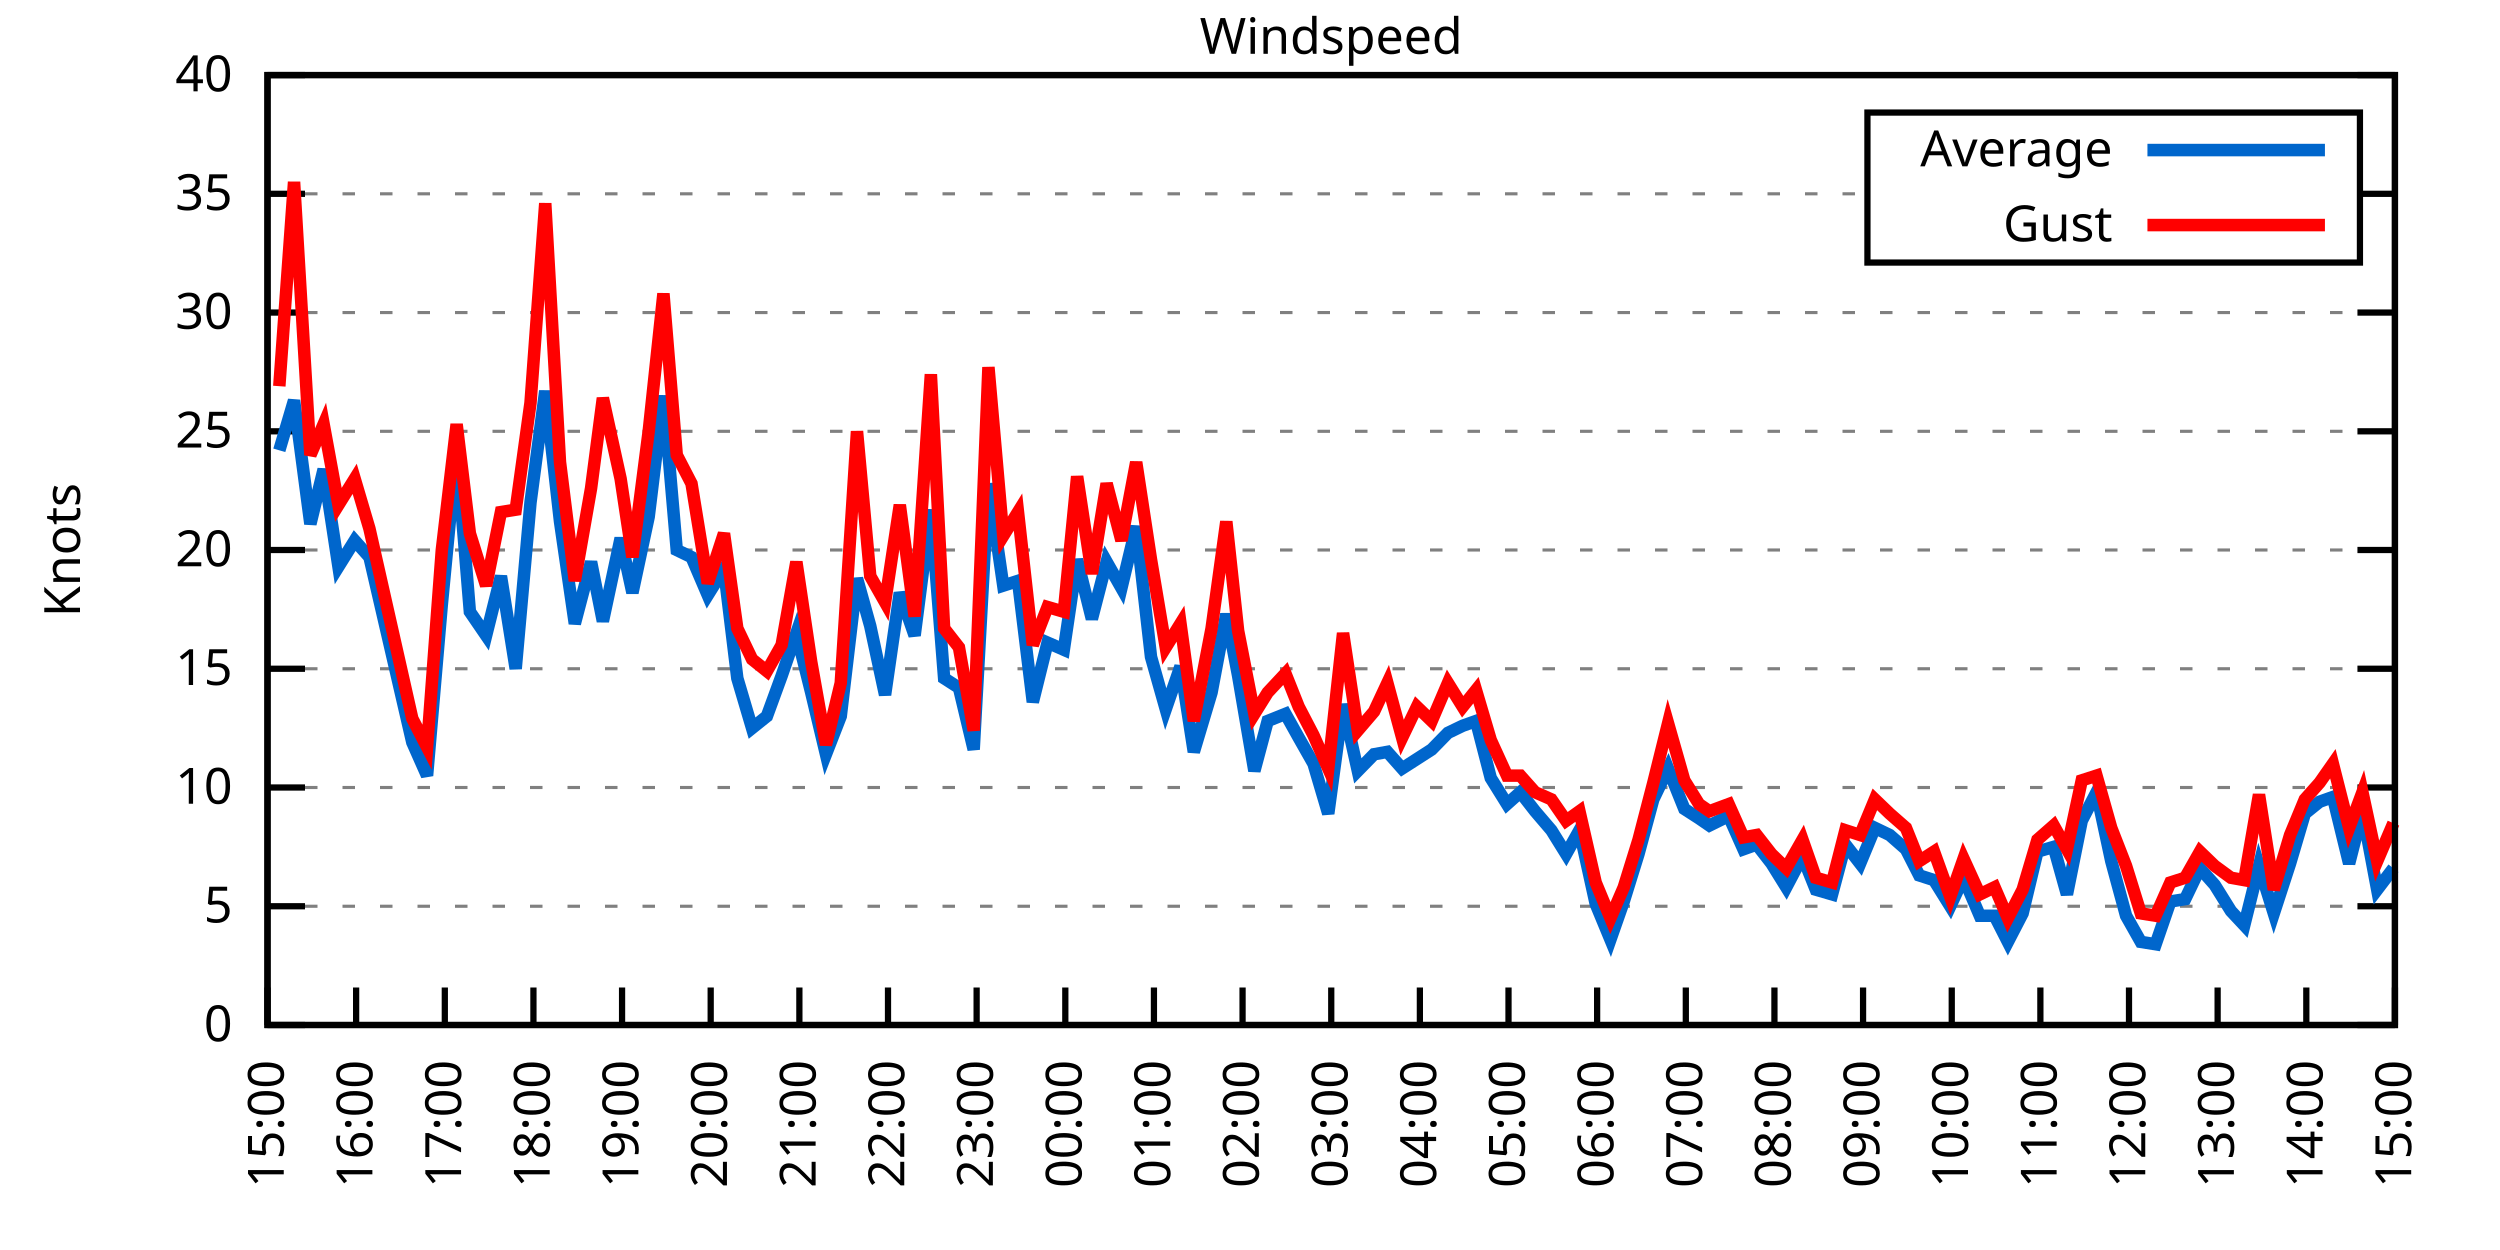
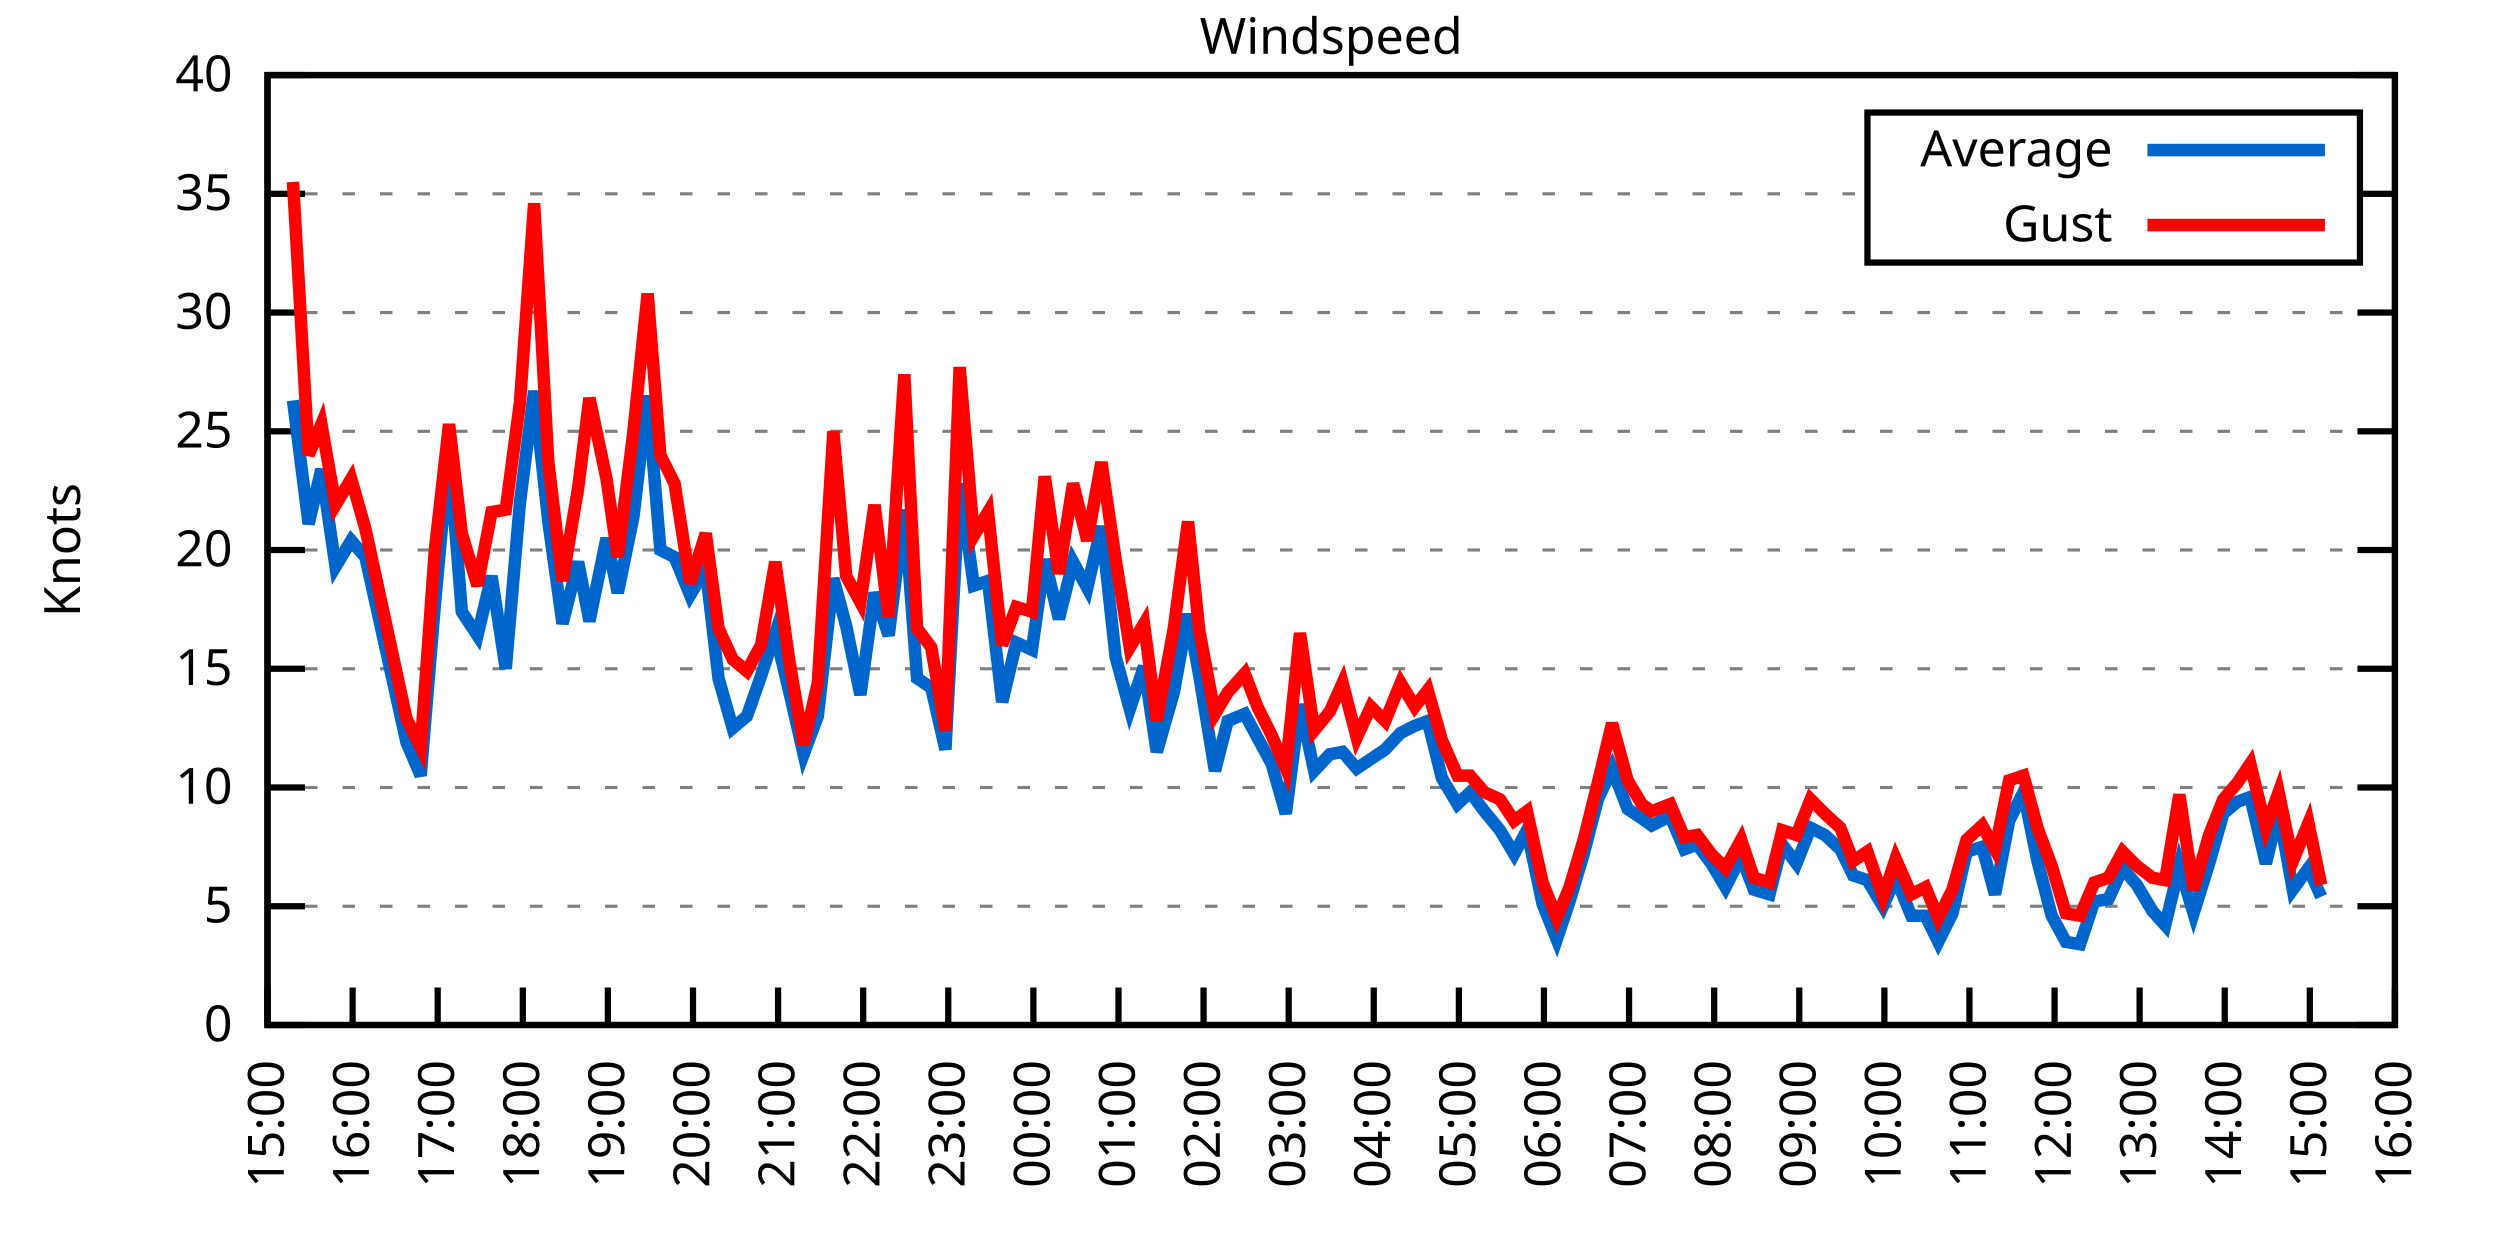
<svg xmlns="http://www.w3.org/2000/svg" xmlns:xlink="http://www.w3.org/1999/xlink" width="400" height="200" viewBox="0 0 400 200">
  <g id="gnuplot_canvas">
    <rect x="0" y="0" width="400" height="200" fill="none" />
    <defs>
      <circle id="gpDot" r="0.5" stroke-width="0.5" stroke="currentColor" />
      <path id="gpPt0" stroke-width="0.333" stroke="currentColor" d="M-1,0 h2 M0,-1 v2" />
      <path id="gpPt1" stroke-width="0.333" stroke="currentColor" d="M-1,-1 L1,1 M1,-1 L-1,1" />
      <path id="gpPt2" stroke-width="0.333" stroke="currentColor" d="M-1,0 L1,0 M0,-1 L0,1 M-1,-1 L1,1 M-1,1 L1,-1" />
      <rect id="gpPt3" stroke-width="0.333" stroke="currentColor" x="-1" y="-1" width="2" height="2" />
      <rect id="gpPt4" stroke-width="0.333" stroke="currentColor" fill="currentColor" x="-1" y="-1" width="2" height="2" />
      <circle id="gpPt5" stroke-width="0.333" stroke="currentColor" cx="0" cy="0" r="1" />
      <use xlink:href="#gpPt5" id="gpPt6" fill="currentColor" stroke="none" />
      <path id="gpPt7" stroke-width="0.333" stroke="currentColor" d="M0,-1.33 L-1.33,0.67 L1.33,0.67 z" />
      <use xlink:href="#gpPt7" id="gpPt8" fill="currentColor" stroke="none" />
      <use xlink:href="#gpPt7" id="gpPt9" stroke="currentColor" transform="rotate(180)" />
      <use xlink:href="#gpPt9" id="gpPt10" fill="currentColor" stroke="none" />
      <use xlink:href="#gpPt3" id="gpPt11" stroke="currentColor" transform="rotate(45)" />
      <use xlink:href="#gpPt11" id="gpPt12" fill="currentColor" stroke="none" />
      <path id="gpPt13" stroke-width="0.333" stroke="currentColor" d="M0,1.330 L1.265,0.411 L0.782,-1.067 L-0.782,-1.076 L-1.265,0.411 z" />
      <use xlink:href="#gpPt13" id="gpPt14" fill="currentColor" stroke="none" />
      <filter id="textbox" filterUnits="objectBoundingBox" x="0" y="0" height="1" width="1">
        <feFlood flood-color="white" flood-opacity="1" result="bgnd" />
        <feComposite in="SourceGraphic" in2="bgnd" operator="atop" />
      </filter>
      <filter id="greybox" filterUnits="objectBoundingBox" x="0" y="0" height="1" width="1">
        <feFlood flood-color="lightgrey" flood-opacity="1" result="grey" />
        <feComposite in="SourceGraphic" in2="grey" operator="atop" />
      </filter>
    </defs>
    <g fill="none" color="white" stroke="currentColor" stroke-width="1.00" stroke-linecap="butt" stroke-linejoin="miter">
</g>
    <g fill="none" color="black" stroke="currentColor" stroke-width="1.00" stroke-linecap="butt" stroke-linejoin="miter">
      <g stroke="none" shape-rendering="crispEdges">
        <polygon fill="rgb(255, 255, 255)" points="42.80,164.00 383.18,164.00 383.18,12.02 42.80,12.02 " />
      </g>
    </g>
    <g fill="none" color="black" stroke="currentColor" stroke-width="1.00" stroke-linecap="butt" stroke-linejoin="miter">
</g>
    <g fill="none" color="black" stroke="black" stroke-width="0.50" stroke-linecap="butt" stroke-linejoin="miter">
</g>
    <g fill="none" color="gray" stroke="currentColor" stroke-width="0.50" stroke-linecap="butt" stroke-linejoin="miter">
      <path stroke="gray" stroke-dasharray="2,4" class="gridline" d="M42.80,164.00 L383.19,164.00  " />
    </g>
    <g fill="none" color="gray" stroke="gray" stroke-width="1.00" stroke-linecap="butt" stroke-linejoin="miter">
</g>
    <g fill="none" color="black" stroke="currentColor" stroke-width="1.00" stroke-linecap="butt" stroke-linejoin="miter">
      <path stroke="black" d="M42.80,164.00 L48.80,164.00 M383.19,164.00 L377.19,164.00  " />
      <g transform="translate(37.20,166.60)" stroke="none" fill="black" font-family="Sans" font-size="8.00" text-anchor="end">
        <text>
          <tspan font-family="Sans"> 0</tspan>
        </text>
      </g>
    </g>
    <g fill="none" color="black" stroke="currentColor" stroke-width="1.00" stroke-linecap="butt" stroke-linejoin="miter">
</g>
    <g fill="none" color="black" stroke="black" stroke-width="0.50" stroke-linecap="butt" stroke-linejoin="miter">
</g>
    <g fill="none" color="gray" stroke="currentColor" stroke-width="0.50" stroke-linecap="butt" stroke-linejoin="miter">
      <path stroke="gray" stroke-dasharray="2,4" class="gridline" d="M42.80,145.00 L383.19,145.00  " />
    </g>
    <g fill="none" color="gray" stroke="gray" stroke-width="1.00" stroke-linecap="butt" stroke-linejoin="miter">
</g>
    <g fill="none" color="black" stroke="currentColor" stroke-width="1.00" stroke-linecap="butt" stroke-linejoin="miter">
      <path stroke="black" d="M42.80,145.00 L48.80,145.00 M383.19,145.00 L377.19,145.00  " />
      <g transform="translate(37.20,147.60)" stroke="none" fill="black" font-family="Sans" font-size="8.00" text-anchor="end">
        <text>
          <tspan font-family="Sans"> 5</tspan>
        </text>
      </g>
    </g>
    <g fill="none" color="black" stroke="currentColor" stroke-width="1.00" stroke-linecap="butt" stroke-linejoin="miter">
</g>
    <g fill="none" color="black" stroke="black" stroke-width="0.50" stroke-linecap="butt" stroke-linejoin="miter">
</g>
    <g fill="none" color="gray" stroke="currentColor" stroke-width="0.50" stroke-linecap="butt" stroke-linejoin="miter">
      <path stroke="gray" stroke-dasharray="2,4" class="gridline" d="M42.80,126.00 L383.19,126.00  " />
    </g>
    <g fill="none" color="gray" stroke="gray" stroke-width="1.00" stroke-linecap="butt" stroke-linejoin="miter">
</g>
    <g fill="none" color="black" stroke="currentColor" stroke-width="1.00" stroke-linecap="butt" stroke-linejoin="miter">
      <path stroke="black" d="M42.80,126.00 L48.80,126.00 M383.19,126.00 L377.19,126.00  " />
      <g transform="translate(37.20,128.60)" stroke="none" fill="black" font-family="Sans" font-size="8.00" text-anchor="end">
        <text>
          <tspan font-family="Sans"> 10</tspan>
        </text>
      </g>
    </g>
    <g fill="none" color="black" stroke="currentColor" stroke-width="1.00" stroke-linecap="butt" stroke-linejoin="miter">
</g>
    <g fill="none" color="black" stroke="black" stroke-width="0.50" stroke-linecap="butt" stroke-linejoin="miter">
</g>
    <g fill="none" color="gray" stroke="currentColor" stroke-width="0.50" stroke-linecap="butt" stroke-linejoin="miter">
      <path stroke="gray" stroke-dasharray="2,4" class="gridline" d="M42.80,107.00 L383.19,107.00  " />
    </g>
    <g fill="none" color="gray" stroke="gray" stroke-width="1.00" stroke-linecap="butt" stroke-linejoin="miter">
</g>
    <g fill="none" color="black" stroke="currentColor" stroke-width="1.00" stroke-linecap="butt" stroke-linejoin="miter">
      <path stroke="black" d="M42.80,107.00 L48.80,107.00 M383.19,107.00 L377.19,107.00  " />
      <g transform="translate(37.20,109.60)" stroke="none" fill="black" font-family="Sans" font-size="8.00" text-anchor="end">
        <text>
          <tspan font-family="Sans"> 15</tspan>
        </text>
      </g>
    </g>
    <g fill="none" color="black" stroke="currentColor" stroke-width="1.00" stroke-linecap="butt" stroke-linejoin="miter">
</g>
    <g fill="none" color="black" stroke="black" stroke-width="0.50" stroke-linecap="butt" stroke-linejoin="miter">
</g>
    <g fill="none" color="gray" stroke="currentColor" stroke-width="0.50" stroke-linecap="butt" stroke-linejoin="miter">
      <path stroke="gray" stroke-dasharray="2,4" class="gridline" d="M42.80,88.00 L383.19,88.00  " />
    </g>
    <g fill="none" color="gray" stroke="gray" stroke-width="1.00" stroke-linecap="butt" stroke-linejoin="miter">
</g>
    <g fill="none" color="black" stroke="currentColor" stroke-width="1.00" stroke-linecap="butt" stroke-linejoin="miter">
      <path stroke="black" d="M42.80,88.00 L48.80,88.00 M383.19,88.00 L377.19,88.00  " />
      <g transform="translate(37.20,90.60)" stroke="none" fill="black" font-family="Sans" font-size="8.00" text-anchor="end">
        <text>
          <tspan font-family="Sans"> 20</tspan>
        </text>
      </g>
    </g>
    <g fill="none" color="black" stroke="currentColor" stroke-width="1.00" stroke-linecap="butt" stroke-linejoin="miter">
</g>
    <g fill="none" color="black" stroke="black" stroke-width="0.50" stroke-linecap="butt" stroke-linejoin="miter">
</g>
    <g fill="none" color="gray" stroke="currentColor" stroke-width="0.50" stroke-linecap="butt" stroke-linejoin="miter">
      <path stroke="gray" stroke-dasharray="2,4" class="gridline" d="M42.80,69.01 L383.19,69.01  " />
    </g>
    <g fill="none" color="gray" stroke="gray" stroke-width="1.00" stroke-linecap="butt" stroke-linejoin="miter">
</g>
    <g fill="none" color="black" stroke="currentColor" stroke-width="1.00" stroke-linecap="butt" stroke-linejoin="miter">
      <path stroke="black" d="M42.80,69.01 L48.80,69.01 M383.19,69.01 L377.19,69.01  " />
      <g transform="translate(37.20,71.61)" stroke="none" fill="black" font-family="Sans" font-size="8.00" text-anchor="end">
        <text>
          <tspan font-family="Sans"> 25</tspan>
        </text>
      </g>
    </g>
    <g fill="none" color="black" stroke="currentColor" stroke-width="1.00" stroke-linecap="butt" stroke-linejoin="miter">
</g>
    <g fill="none" color="black" stroke="black" stroke-width="0.50" stroke-linecap="butt" stroke-linejoin="miter">
</g>
    <g fill="none" color="gray" stroke="currentColor" stroke-width="0.50" stroke-linecap="butt" stroke-linejoin="miter">
      <path stroke="gray" stroke-dasharray="2,4" class="gridline" d="M42.80,50.01 L383.19,50.01  " />
    </g>
    <g fill="none" color="gray" stroke="gray" stroke-width="1.00" stroke-linecap="butt" stroke-linejoin="miter">
</g>
    <g fill="none" color="black" stroke="currentColor" stroke-width="1.00" stroke-linecap="butt" stroke-linejoin="miter">
      <path stroke="black" d="M42.80,50.01 L48.80,50.01 M383.19,50.01 L377.19,50.01  " />
      <g transform="translate(37.20,52.61)" stroke="none" fill="black" font-family="Sans" font-size="8.00" text-anchor="end">
        <text>
          <tspan font-family="Sans"> 30</tspan>
        </text>
      </g>
    </g>
    <g fill="none" color="black" stroke="currentColor" stroke-width="1.00" stroke-linecap="butt" stroke-linejoin="miter">
</g>
    <g fill="none" color="black" stroke="black" stroke-width="0.50" stroke-linecap="butt" stroke-linejoin="miter">
</g>
    <g fill="none" color="gray" stroke="currentColor" stroke-width="0.50" stroke-linecap="butt" stroke-linejoin="miter">
      <path stroke="gray" stroke-dasharray="2,4" class="gridline" d="M42.80,31.01 L298.79,31.01 M377.59,31.01 L383.19,31.01  " />
    </g>
    <g fill="none" color="gray" stroke="gray" stroke-width="1.00" stroke-linecap="butt" stroke-linejoin="miter">
</g>
    <g fill="none" color="black" stroke="currentColor" stroke-width="1.00" stroke-linecap="butt" stroke-linejoin="miter">
      <path stroke="black" d="M42.80,31.01 L48.80,31.01 M383.19,31.01 L377.19,31.01  " />
      <g transform="translate(37.20,33.61)" stroke="none" fill="black" font-family="Sans" font-size="8.00" text-anchor="end">
        <text>
          <tspan font-family="Sans"> 35</tspan>
        </text>
      </g>
    </g>
    <g fill="none" color="black" stroke="currentColor" stroke-width="1.00" stroke-linecap="butt" stroke-linejoin="miter">
</g>
    <g fill="none" color="black" stroke="black" stroke-width="0.50" stroke-linecap="butt" stroke-linejoin="miter">
</g>
    <g fill="none" color="gray" stroke="currentColor" stroke-width="0.50" stroke-linecap="butt" stroke-linejoin="miter">
      <path stroke="gray" stroke-dasharray="2,4" class="gridline" d="M42.80,12.01 L383.19,12.01  " />
    </g>
    <g fill="none" color="gray" stroke="gray" stroke-width="1.00" stroke-linecap="butt" stroke-linejoin="miter">
</g>
    <g fill="none" color="black" stroke="currentColor" stroke-width="1.00" stroke-linecap="butt" stroke-linejoin="miter">
      <path stroke="black" d="M42.80,12.01 L48.80,12.01 M383.19,12.01 L377.19,12.01  " />
      <g transform="translate(37.20,14.61)" stroke="none" fill="black" font-family="Sans" font-size="8.00" text-anchor="end">
        <text>
          <tspan font-family="Sans"> 40</tspan>
        </text>
      </g>
    </g>
    <g fill="none" color="black" stroke="currentColor" stroke-width="1.00" stroke-linecap="butt" stroke-linejoin="miter">
      <path stroke="black" d="M42.80,164.00 L42.80,158.00  " />
      <g transform="translate(45.40,169.60) rotate(270.00)" stroke="none" fill="black" font-family="Sans" font-size="8.00" text-anchor="end">
        <text>
          <tspan font-family="Sans">15:00</tspan>
        </text>
      </g>
    </g>
    <g fill="none" color="black" stroke="currentColor" stroke-width="1.00" stroke-linecap="butt" stroke-linejoin="miter">
-       <path stroke="black" d="M56.98,164.00 L56.98,158.00  " />
-       <g transform="translate(59.58,169.60) rotate(270.00)" stroke="none" fill="black" font-family="Sans" font-size="8.00" text-anchor="end">
+       <path stroke="black" d="M56.42,164.00 L56.42,158.00  " />
+       <g transform="translate(59.02,169.60) rotate(270.00)" stroke="none" fill="black" font-family="Sans" font-size="8.00" text-anchor="end">
        <text>
          <tspan font-family="Sans">16:00</tspan>
        </text>
      </g>
    </g>
    <g fill="none" color="black" stroke="currentColor" stroke-width="1.00" stroke-linecap="butt" stroke-linejoin="miter">
-       <path stroke="black" d="M71.17,164.00 L71.17,158.00  " />
-       <g transform="translate(73.77,169.60) rotate(270.00)" stroke="none" fill="black" font-family="Sans" font-size="8.00" text-anchor="end">
+       <path stroke="black" d="M70.03,164.00 L70.03,158.00  " />
+       <g transform="translate(72.63,169.60) rotate(270.00)" stroke="none" fill="black" font-family="Sans" font-size="8.00" text-anchor="end">
        <text>
          <tspan font-family="Sans">17:00</tspan>
        </text>
      </g>
    </g>
    <g fill="none" color="black" stroke="currentColor" stroke-width="1.00" stroke-linecap="butt" stroke-linejoin="miter">
-       <path stroke="black" d="M85.35,164.00 L85.35,158.00  " />
-       <g transform="translate(87.95,169.60) rotate(270.00)" stroke="none" fill="black" font-family="Sans" font-size="8.00" text-anchor="end">
+       <path stroke="black" d="M83.65,164.00 L83.65,158.00  " />
+       <g transform="translate(86.25,169.60) rotate(270.00)" stroke="none" fill="black" font-family="Sans" font-size="8.00" text-anchor="end">
        <text>
          <tspan font-family="Sans">18:00</tspan>
        </text>
      </g>
    </g>
    <g fill="none" color="black" stroke="currentColor" stroke-width="1.00" stroke-linecap="butt" stroke-linejoin="miter">
-       <path stroke="black" d="M99.53,164.00 L99.53,158.00  " />
-       <g transform="translate(102.13,169.60) rotate(270.00)" stroke="none" fill="black" font-family="Sans" font-size="8.00" text-anchor="end">
+       <path stroke="black" d="M97.26,164.00 L97.26,158.00  " />
+       <g transform="translate(99.86,169.60) rotate(270.00)" stroke="none" fill="black" font-family="Sans" font-size="8.00" text-anchor="end">
        <text>
          <tspan font-family="Sans">19:00</tspan>
        </text>
      </g>
    </g>
    <g fill="none" color="black" stroke="currentColor" stroke-width="1.00" stroke-linecap="butt" stroke-linejoin="miter">
-       <path stroke="black" d="M113.71,164.00 L113.71,158.00  " />
-       <g transform="translate(116.31,169.60) rotate(270.00)" stroke="none" fill="black" font-family="Sans" font-size="8.00" text-anchor="end">
+       <path stroke="black" d="M110.88,164.00 L110.88,158.00  " />
+       <g transform="translate(113.48,169.60) rotate(270.00)" stroke="none" fill="black" font-family="Sans" font-size="8.00" text-anchor="end">
        <text>
          <tspan font-family="Sans">20:00</tspan>
        </text>
      </g>
    </g>
    <g fill="none" color="black" stroke="currentColor" stroke-width="1.00" stroke-linecap="butt" stroke-linejoin="miter">
-       <path stroke="black" d="M127.90,164.00 L127.90,158.00  " />
-       <g transform="translate(130.50,169.60) rotate(270.00)" stroke="none" fill="black" font-family="Sans" font-size="8.00" text-anchor="end">
+       <path stroke="black" d="M124.49,164.00 L124.49,158.00  " />
+       <g transform="translate(127.09,169.60) rotate(270.00)" stroke="none" fill="black" font-family="Sans" font-size="8.00" text-anchor="end">
        <text>
          <tspan font-family="Sans">21:00</tspan>
        </text>
      </g>
    </g>
    <g fill="none" color="black" stroke="currentColor" stroke-width="1.00" stroke-linecap="butt" stroke-linejoin="miter">
-       <path stroke="black" d="M142.08,164.00 L142.08,158.00  " />
-       <g transform="translate(144.68,169.60) rotate(270.00)" stroke="none" fill="black" font-family="Sans" font-size="8.00" text-anchor="end">
+       <path stroke="black" d="M138.11,164.00 L138.11,158.00  " />
+       <g transform="translate(140.71,169.60) rotate(270.00)" stroke="none" fill="black" font-family="Sans" font-size="8.00" text-anchor="end">
        <text>
          <tspan font-family="Sans">22:00</tspan>
        </text>
      </g>
    </g>
    <g fill="none" color="black" stroke="currentColor" stroke-width="1.00" stroke-linecap="butt" stroke-linejoin="miter">
-       <path stroke="black" d="M156.26,164.00 L156.26,158.00  " />
-       <g transform="translate(158.86,169.60) rotate(270.00)" stroke="none" fill="black" font-family="Sans" font-size="8.00" text-anchor="end">
+       <path stroke="black" d="M151.72,164.00 L151.72,158.00  " />
+       <g transform="translate(154.32,169.60) rotate(270.00)" stroke="none" fill="black" font-family="Sans" font-size="8.00" text-anchor="end">
        <text>
          <tspan font-family="Sans">23:00</tspan>
        </text>
      </g>
    </g>
    <g fill="none" color="black" stroke="currentColor" stroke-width="1.00" stroke-linecap="butt" stroke-linejoin="miter">
-       <path stroke="black" d="M170.45,164.00 L170.45,158.00  " />
-       <g transform="translate(173.05,169.60) rotate(270.00)" stroke="none" fill="black" font-family="Sans" font-size="8.00" text-anchor="end">
+       <path stroke="black" d="M165.34,164.00 L165.34,158.00  " />
+       <g transform="translate(167.94,169.60) rotate(270.00)" stroke="none" fill="black" font-family="Sans" font-size="8.00" text-anchor="end">
        <text>
          <tspan font-family="Sans">00:00</tspan>
        </text>
      </g>
    </g>
    <g fill="none" color="black" stroke="currentColor" stroke-width="1.00" stroke-linecap="butt" stroke-linejoin="miter">
-       <path stroke="black" d="M184.63,164.00 L184.63,158.00  " />
-       <g transform="translate(187.23,169.60) rotate(270.00)" stroke="none" fill="black" font-family="Sans" font-size="8.00" text-anchor="end">
+       <path stroke="black" d="M178.96,164.00 L178.96,158.00  " />
+       <g transform="translate(181.56,169.60) rotate(270.00)" stroke="none" fill="black" font-family="Sans" font-size="8.00" text-anchor="end">
        <text>
          <tspan font-family="Sans">01:00</tspan>
        </text>
      </g>
    </g>
    <g fill="none" color="black" stroke="currentColor" stroke-width="1.00" stroke-linecap="butt" stroke-linejoin="miter">
-       <path stroke="black" d="M198.81,164.00 L198.81,158.00  " />
-       <g transform="translate(201.41,169.60) rotate(270.00)" stroke="none" fill="black" font-family="Sans" font-size="8.00" text-anchor="end">
+       <path stroke="black" d="M192.57,164.00 L192.57,158.00  " />
+       <g transform="translate(195.17,169.60) rotate(270.00)" stroke="none" fill="black" font-family="Sans" font-size="8.00" text-anchor="end">
        <text>
          <tspan font-family="Sans">02:00</tspan>
        </text>
      </g>
    </g>
    <g fill="none" color="black" stroke="currentColor" stroke-width="1.00" stroke-linecap="butt" stroke-linejoin="miter">
-       <path stroke="black" d="M213.00,164.00 L213.00,158.00  " />
-       <g transform="translate(215.60,169.60) rotate(270.00)" stroke="none" fill="black" font-family="Sans" font-size="8.00" text-anchor="end">
+       <path stroke="black" d="M206.19,164.00 L206.19,158.00  " />
+       <g transform="translate(208.79,169.60) rotate(270.00)" stroke="none" fill="black" font-family="Sans" font-size="8.00" text-anchor="end">
        <text>
          <tspan font-family="Sans">03:00</tspan>
        </text>
      </g>
    </g>
    <g fill="none" color="black" stroke="currentColor" stroke-width="1.00" stroke-linecap="butt" stroke-linejoin="miter">
-       <path stroke="black" d="M227.18,164.00 L227.18,158.00  " />
-       <g transform="translate(229.78,169.60) rotate(270.00)" stroke="none" fill="black" font-family="Sans" font-size="8.00" text-anchor="end">
+       <path stroke="black" d="M219.80,164.00 L219.80,158.00  " />
+       <g transform="translate(222.40,169.60) rotate(270.00)" stroke="none" fill="black" font-family="Sans" font-size="8.00" text-anchor="end">
        <text>
          <tspan font-family="Sans">04:00</tspan>
        </text>
      </g>
    </g>
    <g fill="none" color="black" stroke="currentColor" stroke-width="1.00" stroke-linecap="butt" stroke-linejoin="miter">
-       <path stroke="black" d="M241.36,164.00 L241.36,158.00  " />
-       <g transform="translate(243.96,169.60) rotate(270.00)" stroke="none" fill="black" font-family="Sans" font-size="8.00" text-anchor="end">
+       <path stroke="black" d="M233.42,164.00 L233.42,158.00  " />
+       <g transform="translate(236.02,169.60) rotate(270.00)" stroke="none" fill="black" font-family="Sans" font-size="8.00" text-anchor="end">
        <text>
          <tspan font-family="Sans">05:00</tspan>
        </text>
      </g>
    </g>
    <g fill="none" color="black" stroke="currentColor" stroke-width="1.00" stroke-linecap="butt" stroke-linejoin="miter">
-       <path stroke="black" d="M255.54,164.00 L255.54,158.00  " />
-       <g transform="translate(258.14,169.60) rotate(270.00)" stroke="none" fill="black" font-family="Sans" font-size="8.00" text-anchor="end">
+       <path stroke="black" d="M247.03,164.00 L247.03,158.00  " />
+       <g transform="translate(249.63,169.60) rotate(270.00)" stroke="none" fill="black" font-family="Sans" font-size="8.00" text-anchor="end">
        <text>
          <tspan font-family="Sans">06:00</tspan>
        </text>
      </g>
    </g>
    <g fill="none" color="black" stroke="currentColor" stroke-width="1.00" stroke-linecap="butt" stroke-linejoin="miter">
-       <path stroke="black" d="M269.73,164.00 L269.73,158.00  " />
-       <g transform="translate(272.33,169.60) rotate(270.00)" stroke="none" fill="black" font-family="Sans" font-size="8.00" text-anchor="end">
+       <path stroke="black" d="M260.65,164.00 L260.65,158.00  " />
+       <g transform="translate(263.25,169.60) rotate(270.00)" stroke="none" fill="black" font-family="Sans" font-size="8.00" text-anchor="end">
        <text>
          <tspan font-family="Sans">07:00</tspan>
        </text>
      </g>
    </g>
    <g fill="none" color="black" stroke="currentColor" stroke-width="1.00" stroke-linecap="butt" stroke-linejoin="miter">
-       <path stroke="black" d="M283.91,164.00 L283.91,158.00  " />
-       <g transform="translate(286.51,169.60) rotate(270.00)" stroke="none" fill="black" font-family="Sans" font-size="8.00" text-anchor="end">
+       <path stroke="black" d="M274.27,164.00 L274.27,158.00  " />
+       <g transform="translate(276.87,169.60) rotate(270.00)" stroke="none" fill="black" font-family="Sans" font-size="8.00" text-anchor="end">
        <text>
          <tspan font-family="Sans">08:00</tspan>
        </text>
      </g>
    </g>
    <g fill="none" color="black" stroke="currentColor" stroke-width="1.00" stroke-linecap="butt" stroke-linejoin="miter">
-       <path stroke="black" d="M298.09,164.00 L298.09,158.00  " />
-       <g transform="translate(300.69,169.60) rotate(270.00)" stroke="none" fill="black" font-family="Sans" font-size="8.00" text-anchor="end">
+       <path stroke="black" d="M287.88,164.00 L287.88,158.00  " />
+       <g transform="translate(290.48,169.60) rotate(270.00)" stroke="none" fill="black" font-family="Sans" font-size="8.00" text-anchor="end">
        <text>
          <tspan font-family="Sans">09:00</tspan>
        </text>
      </g>
    </g>
    <g fill="none" color="black" stroke="currentColor" stroke-width="1.00" stroke-linecap="butt" stroke-linejoin="miter">
-       <path stroke="black" d="M312.28,164.00 L312.28,158.00  " />
-       <g transform="translate(314.88,169.60) rotate(270.00)" stroke="none" fill="black" font-family="Sans" font-size="8.00" text-anchor="end">
+       <path stroke="black" d="M301.50,164.00 L301.50,158.00  " />
+       <g transform="translate(304.10,169.60) rotate(270.00)" stroke="none" fill="black" font-family="Sans" font-size="8.00" text-anchor="end">
        <text>
          <tspan font-family="Sans">10:00</tspan>
        </text>
      </g>
    </g>
    <g fill="none" color="black" stroke="currentColor" stroke-width="1.00" stroke-linecap="butt" stroke-linejoin="miter">
-       <path stroke="black" d="M326.46,164.00 L326.46,158.00  " />
-       <g transform="translate(329.06,169.60) rotate(270.00)" stroke="none" fill="black" font-family="Sans" font-size="8.00" text-anchor="end">
+       <path stroke="black" d="M315.11,164.00 L315.11,158.00  " />
+       <g transform="translate(317.71,169.60) rotate(270.00)" stroke="none" fill="black" font-family="Sans" font-size="8.00" text-anchor="end">
        <text>
          <tspan font-family="Sans">11:00</tspan>
        </text>
      </g>
    </g>
    <g fill="none" color="black" stroke="currentColor" stroke-width="1.00" stroke-linecap="butt" stroke-linejoin="miter">
-       <path stroke="black" d="M340.64,164.00 L340.64,158.00  " />
-       <g transform="translate(343.24,169.60) rotate(270.00)" stroke="none" fill="black" font-family="Sans" font-size="8.00" text-anchor="end">
+       <path stroke="black" d="M328.73,164.00 L328.73,158.00  " />
+       <g transform="translate(331.33,169.60) rotate(270.00)" stroke="none" fill="black" font-family="Sans" font-size="8.00" text-anchor="end">
        <text>
          <tspan font-family="Sans">12:00</tspan>
        </text>
      </g>
    </g>
    <g fill="none" color="black" stroke="currentColor" stroke-width="1.00" stroke-linecap="butt" stroke-linejoin="miter">
-       <path stroke="black" d="M354.82,164.00 L354.82,158.00  " />
-       <g transform="translate(357.42,169.60) rotate(270.00)" stroke="none" fill="black" font-family="Sans" font-size="8.00" text-anchor="end">
+       <path stroke="black" d="M342.34,164.00 L342.34,158.00  " />
+       <g transform="translate(344.94,169.60) rotate(270.00)" stroke="none" fill="black" font-family="Sans" font-size="8.00" text-anchor="end">
        <text>
          <tspan font-family="Sans">13:00</tspan>
        </text>
      </g>
    </g>
    <g fill="none" color="black" stroke="currentColor" stroke-width="1.00" stroke-linecap="butt" stroke-linejoin="miter">
-       <path stroke="black" d="M369.01,164.00 L369.01,158.00  " />
-       <g transform="translate(371.61,169.60) rotate(270.00)" stroke="none" fill="black" font-family="Sans" font-size="8.00" text-anchor="end">
+       <path stroke="black" d="M355.96,164.00 L355.96,158.00  " />
+       <g transform="translate(358.56,169.60) rotate(270.00)" stroke="none" fill="black" font-family="Sans" font-size="8.00" text-anchor="end">
        <text>
          <tspan font-family="Sans">14:00</tspan>
+         </text>
+       </g>
+     </g>
+     <g fill="none" color="black" stroke="currentColor" stroke-width="1.00" stroke-linecap="butt" stroke-linejoin="miter">
+       <path stroke="black" d="M369.57,164.00 L369.57,158.00  " />
+       <g transform="translate(372.17,169.60) rotate(270.00)" stroke="none" fill="black" font-family="Sans" font-size="8.00" text-anchor="end">
+         <text>
+           <tspan font-family="Sans">15:00</tspan>
        </text>
      </g>
    </g>
    <g fill="none" color="black" stroke="currentColor" stroke-width="1.00" stroke-linecap="butt" stroke-linejoin="miter">
      <path stroke="black" d="M383.19,164.00 L383.19,158.00  " />
      <g transform="translate(385.79,169.60) rotate(270.00)" stroke="none" fill="black" font-family="Sans" font-size="8.00" text-anchor="end">
        <text>
-           <tspan font-family="Sans">15:00</tspan>
+           <tspan font-family="Sans">16:00</tspan>
        </text>
      </g>
    </g>
    <g fill="none" color="black" stroke="currentColor" stroke-width="1.00" stroke-linecap="butt" stroke-linejoin="miter">
</g>
    <g fill="none" color="black" stroke="currentColor" stroke-width="1.00" stroke-linecap="butt" stroke-linejoin="miter">
      <path stroke="black" d="M42.80,12.01 L42.80,164.00 L383.19,164.00 L383.19,12.01 L42.80,12.01 Z  " />
    </g>
    <g fill="none" color="black" stroke="currentColor" stroke-width="1.00" stroke-linecap="butt" stroke-linejoin="miter">
</g>
    <g fill="none" color="black" stroke="currentColor" stroke-width="1.00" stroke-linecap="butt" stroke-linejoin="miter">
      <path stroke="black" d="M298.79,42.01 L298.79,18.01 L377.59,18.01 L377.59,42.01 L298.79,42.01 Z  " />
    </g>
    <g id="Windspeed_plot_1">
      <g fill="none" color="white" stroke="black" stroke-width="2.00" stroke-linecap="butt" stroke-linejoin="miter">
</g>
      <g fill="none" color="black" stroke="currentColor" stroke-width="2.00" stroke-linecap="butt" stroke-linejoin="miter">
        <g transform="translate(337.99,26.61)" stroke="none" fill="black" font-family="Sans" font-size="8.00" text-anchor="end">
          <text>
            <tspan font-family="Sans">Average</tspan>
          </text>
        </g>
      </g>
      <g fill="none" color="black" stroke="currentColor" stroke-width="2.00" stroke-linecap="butt" stroke-linejoin="miter">
-         <path stroke="rgb(  0, 102, 204)" d="M343.59,24.01 L371.99,24.01 M44.69,72.05 L47.05,64.07 L49.66,83.83 L51.78,75.09 L54.15,90.66 L56.75,86.49   L59.11,89.14 L65.97,118.78 L68.33,124.10 L70.69,96.74 L73.06,72.05 L75.18,97.88 L77.78,101.68 L80.15,92.18   L82.51,107.00 L84.88,80.41 L87.24,62.55 L89.60,83.45 L91.97,99.78 L94.57,89.90 L96.46,99.40 L99.30,86.11   L101.19,94.84 L103.79,82.69 L106.15,63.31 L108.28,88.00 L110.64,89.14 L113.24,95.22 L115.84,91.04 L117.97,108.52   L120.33,116.50 L122.70,114.60 L125.06,108.14 L127.42,101.30 L129.79,110.80 L132.15,120.68 L134.52,114.60 L137.12,92.56   L139.24,100.16 L141.61,111.18 L143.97,94.84 L146.34,101.68 L148.94,81.55 L151.06,108.52 L153.43,110.04 L155.79,119.92   L158.15,77.37 L160.52,93.70 L162.88,92.94 L165.25,112.32 L167.61,102.82 L170.21,103.96 L172.34,89.52 L174.70,99.02   L177.06,89.90 L179.43,94.08 L181.79,84.21 L184.16,105.10 L186.52,113.46 L188.88,106.62 L191.01,120.30 L193.85,110.80   L196.21,98.26 L198.10,108.14 L200.70,123.34 L202.83,115.36 L205.67,114.22 L207.79,118.02 L210.16,122.20 L212.52,130.18   L214.89,112.70 L217.25,123.34 L219.85,120.68 L221.98,120.30 L224.34,122.96 L226.71,121.44 L229.07,119.92 L231.67,117.26   L234.03,116.12 L236.16,115.36 L238.52,124.48 L241.12,128.66 L243.25,126.76 L245.62,129.80 L248.22,132.84 L250.58,136.64   L252.71,132.84 L255.31,144.62 L257.67,150.32 L259.80,144.24 L262.16,136.64 L264.53,127.90 L266.89,122.96 L269.49,129.42   L271.85,130.94 L273.51,132.08 L276.58,130.56 L278.95,135.88 L281.07,135.12 L283.44,138.16 L285.80,141.96 L288.40,137.02   L290.53,142.34 L293.13,143.10 L295.26,135.12 L297.62,138.16 L299.98,132.46 L302.35,133.60 L304.95,135.88 L307.08,140.06   L309.44,140.82 L312.04,145.00 L314.17,140.44 L316.77,146.52 L319.13,146.52 L321.26,150.70 L323.62,146.14 L325.99,136.26   L328.59,135.50 L330.71,143.10 L333.08,131.32 L335.44,126.76 L337.80,137.78 L340.17,146.52 L342.53,150.70 L344.90,151.08   L347.26,144.24 L349.62,143.86 L351.99,138.92 L354.35,141.58 L356.95,145.76 L359.08,148.04 L361.44,138.54 L363.81,146.14   L366.41,138.16 L368.77,130.18 L371.13,128.28 L373.26,127.52 L375.86,138.16 L377.99,129.80 L380.35,142.34 L382.95,138.92    " />
+         <path stroke="rgb(  0, 102, 204)" d="M343.59,24.01 L371.99,24.01 M46.88,64.07 L49.38,83.83 L51.42,75.09 L53.69,90.66 L56.19,86.49 L58.46,89.14   L65.04,118.78 L67.31,124.10 L69.58,96.74 L71.85,72.05 L73.89,97.88 L76.39,101.68 L78.65,92.18 L80.92,107.00   L83.19,80.41 L85.46,62.55 L87.73,83.45 L90.00,99.78 L92.50,89.90 L94.31,99.40 L97.04,86.11 L98.85,94.84   L101.35,82.69 L103.62,63.31 L105.66,88.00 L107.93,89.14 L110.42,95.22 L112.92,91.04 L114.96,108.52 L117.23,116.50   L119.50,114.60 L121.77,108.14 L124.04,101.30 L126.31,110.80 L128.58,120.68 L130.85,114.60 L133.34,92.56 L135.39,100.16   L137.66,111.18 L139.92,94.84 L142.19,101.68 L144.69,81.55 L146.73,108.52 L149.00,110.04 L151.27,119.92 L153.54,77.37   L155.81,93.70 L158.08,92.94 L160.35,112.32 L162.62,102.82 L165.11,103.96 L167.16,89.52 L169.43,99.02 L171.69,89.90   L173.96,94.08 L176.23,84.21 L178.50,105.10 L180.77,113.46 L183.04,106.62 L185.08,120.30 L187.81,110.80 L190.08,98.26   L191.89,108.14 L194.39,123.34 L196.43,115.36 L199.15,114.22 L201.19,118.02 L203.46,122.20 L205.73,130.18 L208.00,112.70   L210.27,123.34 L212.77,120.68 L214.81,120.30 L217.08,122.96 L219.35,121.44 L221.62,119.92 L224.11,117.26 L226.38,116.12   L228.43,115.36 L230.70,124.48 L233.19,128.66 L235.23,126.76 L237.50,129.80 L240.00,132.84 L242.27,136.64 L244.31,132.84   L246.81,144.62 L249.08,150.32 L251.12,144.24 L253.39,136.64 L255.66,127.90 L257.93,122.96 L260.42,129.42 L262.69,130.94   L264.28,132.08 L267.23,130.56 L269.50,135.88 L271.54,135.12 L273.81,138.16 L276.08,141.96 L278.58,137.02 L280.62,142.34   L283.12,143.10 L285.16,135.12 L287.43,138.16 L289.70,132.46 L291.97,133.60 L294.46,135.88 L296.50,140.06 L298.77,140.82   L301.27,145.00 L303.31,140.44 L305.81,146.52 L308.08,146.52 L310.12,150.70 L312.39,146.14 L314.66,136.26 L317.15,135.50   L319.20,143.10 L321.47,131.32 L323.74,126.76 L326.00,137.78 L328.27,146.52 L330.54,150.70 L332.81,151.08 L335.08,144.24   L337.35,143.86 L339.62,138.92 L341.89,141.58 L344.39,145.76 L346.43,148.04 L348.70,138.54 L350.97,146.14 L353.46,138.16   L355.73,130.18 L358.00,128.28 L360.04,127.52 L362.54,138.16 L364.58,129.80 L366.85,142.34 L369.35,138.92 L371.39,143.48    " />
      </g>
    </g>
    <g id="Windspeed_plot_2">
      <g fill="none" color="black" stroke="currentColor" stroke-width="2.00" stroke-linecap="butt" stroke-linejoin="miter">
        <g transform="translate(337.99,38.61)" stroke="none" fill="black" font-family="Sans" font-size="8.00" text-anchor="end">
          <text>
            <tspan font-family="Sans">Gust</tspan>
          </text>
        </g>
      </g>
      <g fill="none" color="black" stroke="currentColor" stroke-width="2.00" stroke-linecap="butt" stroke-linejoin="miter">
-         <path stroke="rgb(255,   0,   0)" d="M343.59,36.01 L371.99,36.01 M44.69,61.79 L47.05,29.11 L49.66,72.81 L51.78,67.87 L54.15,80.79 L56.75,76.61   L59.11,84.59 L65.97,114.98 L68.33,119.54 L70.69,88.00 L73.06,67.87 L75.18,85.35 L77.78,93.70 L80.15,81.93   L82.51,81.55 L84.88,64.45 L87.24,32.53 L89.60,73.95 L91.97,92.94 L94.57,78.13 L96.46,63.69 L99.30,76.61   L101.19,89.14 L103.79,69.01 L106.15,46.97 L108.28,72.81 L110.64,77.37 L113.24,93.32 L115.84,85.35 L117.97,100.54   L120.33,105.48 L122.70,107.38 L125.06,103.20 L127.42,89.90 L129.79,105.86 L132.15,119.16 L134.52,109.28 L137.12,69.01   L139.24,92.18 L141.61,96.36 L143.97,80.79 L146.34,98.64 L148.94,59.89 L151.06,100.54 L153.43,103.58 L155.79,116.88   L158.15,58.75 L160.52,85.73 L162.88,81.93 L165.25,103.20 L167.61,97.12 L170.21,97.88 L172.34,76.23 L174.70,91.80   L177.06,77.37 L179.43,86.49 L181.79,73.95 L184.16,89.52 L186.52,103.58 L188.88,99.78 L191.01,115.36 L193.85,100.54   L196.21,83.45 L198.10,100.92 L200.70,114.22 L202.83,110.80 L205.67,107.76 L207.79,113.08 L210.16,117.64 L212.52,122.96   L214.89,101.30 L217.25,116.88 L219.85,113.84 L221.98,109.28 L224.34,118.02 L226.71,113.08 L229.07,115.36 L231.67,109.28   L234.03,113.08 L236.16,110.42 L238.52,118.40 L241.12,124.10 L243.25,124.10 L245.62,126.76 L248.22,127.90 L250.58,131.32   L252.71,129.80 L255.31,141.20 L257.67,146.90 L259.80,141.96 L262.16,134.36 L264.53,125.24 L266.89,115.74 L269.49,124.86   L271.85,128.66 L273.51,129.80 L276.58,128.66 L278.95,133.98 L281.07,133.60 L283.44,136.64 L285.80,138.92 L288.40,134.36   L290.53,140.44 L293.13,141.20 L295.26,132.84 L297.62,133.60 L299.98,127.90 L302.35,130.18 L304.95,132.46 L307.08,137.78   L309.44,136.26 L312.04,143.48 L314.17,137.40 L316.77,143.10 L319.13,141.96 L321.26,146.90 L323.62,142.34 L325.99,134.36   L328.59,132.08 L330.71,135.88 L333.08,124.86 L335.44,124.10 L337.80,132.46 L340.17,138.54 L342.53,146.14 L344.90,146.52   L347.26,141.20 L349.62,140.44 L351.99,136.26 L354.35,138.54 L356.95,140.44 L359.08,140.82 L361.44,127.14 L363.81,142.34   L366.41,133.60 L368.77,127.90 L371.13,125.24 L373.26,122.20 L375.86,132.46 L377.99,126.76 L380.35,137.78 L382.95,131.70    " />
+         <path stroke="rgb(255,   0,   0)" d="M343.59,36.01 L371.99,36.01 M46.88,29.11 L49.38,72.81 L51.42,67.87 L53.69,80.79 L56.19,76.61 L58.46,84.59   L65.04,114.98 L67.31,119.54 L69.58,88.00 L71.85,67.87 L73.89,85.35 L76.39,93.70 L78.65,81.93 L80.92,81.55   L83.19,64.45 L85.46,32.53 L87.73,73.95 L90.00,92.94 L92.50,78.13 L94.31,63.69 L97.04,76.61 L98.85,89.14   L101.35,69.01 L103.62,46.97 L105.66,72.81 L107.93,77.37 L110.42,93.32 L112.92,85.35 L114.96,100.54 L117.23,105.48   L119.50,107.38 L121.77,103.20 L124.04,89.90 L126.31,105.86 L128.58,119.16 L130.85,109.28 L133.34,69.01 L135.39,92.18   L137.66,96.36 L139.92,80.79 L142.19,98.64 L144.69,59.89 L146.73,100.54 L149.00,103.58 L151.27,116.88 L153.54,58.75   L155.81,85.73 L158.08,81.93 L160.35,103.20 L162.62,97.12 L165.11,97.88 L167.16,76.23 L169.43,91.80 L171.69,77.37   L173.96,86.49 L176.23,73.95 L178.50,89.52 L180.77,103.58 L183.04,99.78 L185.08,115.36 L187.81,100.54 L190.08,83.45   L191.89,100.92 L194.39,114.22 L196.43,110.80 L199.15,107.76 L201.19,113.08 L203.46,117.64 L205.73,122.96 L208.00,101.30   L210.27,116.88 L212.77,113.84 L214.81,109.28 L217.08,118.02 L219.35,113.08 L221.62,115.36 L224.11,109.28 L226.38,113.08   L228.43,110.42 L230.70,118.40 L233.19,124.10 L235.23,124.10 L237.50,126.76 L240.00,127.90 L242.27,131.32 L244.31,129.80   L246.81,141.20 L249.08,146.90 L251.12,141.96 L253.39,134.36 L255.66,125.24 L257.93,115.74 L260.42,124.86 L262.69,128.66   L264.28,129.80 L267.23,128.66 L269.50,133.98 L271.54,133.60 L273.81,136.64 L276.08,138.92 L278.58,134.36 L280.62,140.44   L283.12,141.20 L285.16,132.84 L287.43,133.60 L289.70,127.90 L291.97,130.18 L294.46,132.46 L296.50,137.78 L298.77,136.26   L301.27,143.48 L303.31,137.40 L305.81,143.10 L308.08,141.96 L310.12,146.90 L312.39,142.34 L314.66,134.36 L317.15,132.08   L319.20,135.88 L321.47,124.86 L323.74,124.10 L326.00,132.46 L328.27,138.54 L330.54,146.14 L332.81,146.52 L335.08,141.20   L337.35,140.44 L339.62,136.26 L341.89,138.54 L344.39,140.44 L346.43,140.82 L348.70,127.14 L350.97,142.34 L353.46,133.60   L355.73,127.90 L358.00,125.24 L360.04,122.20 L362.54,132.46 L364.58,126.76 L366.85,137.78 L369.35,131.70 L371.39,141.58    " />
      </g>
    </g>
    <g fill="none" color="black" stroke="currentColor" stroke-width="2.00" stroke-linecap="butt" stroke-linejoin="miter">
</g>
    <g fill="none" color="black" stroke="black" stroke-width="1.00" stroke-linecap="butt" stroke-linejoin="miter">
</g>
    <g fill="none" color="black" stroke="currentColor" stroke-width="1.00" stroke-linecap="butt" stroke-linejoin="miter">
      <path stroke="black" d="M42.80,12.01 L42.80,164.00 L383.19,164.00 L383.19,12.01 L42.80,12.01 Z  " />
      <g transform="translate(12.80,88.01) rotate(270.00)" stroke="none" fill="black" font-family="Sans" font-size="8.00" text-anchor="middle">
        <text>
          <tspan font-family="Sans">Knots</tspan>
        </text>
      </g>
    </g>
    <g fill="none" color="black" stroke="currentColor" stroke-width="1.00" stroke-linecap="butt" stroke-linejoin="miter">
</g>
    <g fill="none" color="black" stroke="currentColor" stroke-width="1.00" stroke-linecap="butt" stroke-linejoin="miter">
      <g transform="translate(212.99,8.61)" stroke="none" fill="black" font-family="Sans" font-size="8.00" text-anchor="middle">
        <text>
          <tspan font-family="Sans">Windspeed</tspan>
        </text>
      </g>
    </g>
    <g fill="none" color="black" stroke="currentColor" stroke-width="1.00" stroke-linecap="butt" stroke-linejoin="miter">
</g>
  </g>
</svg>
